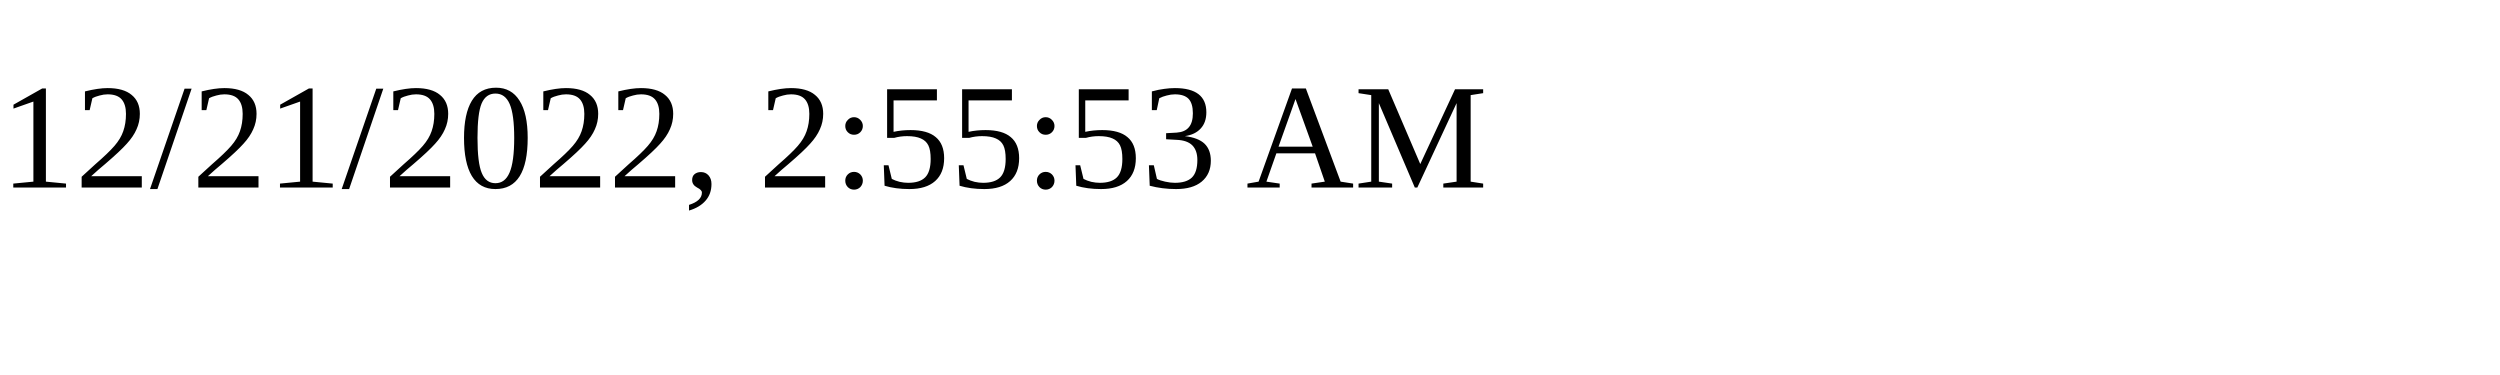
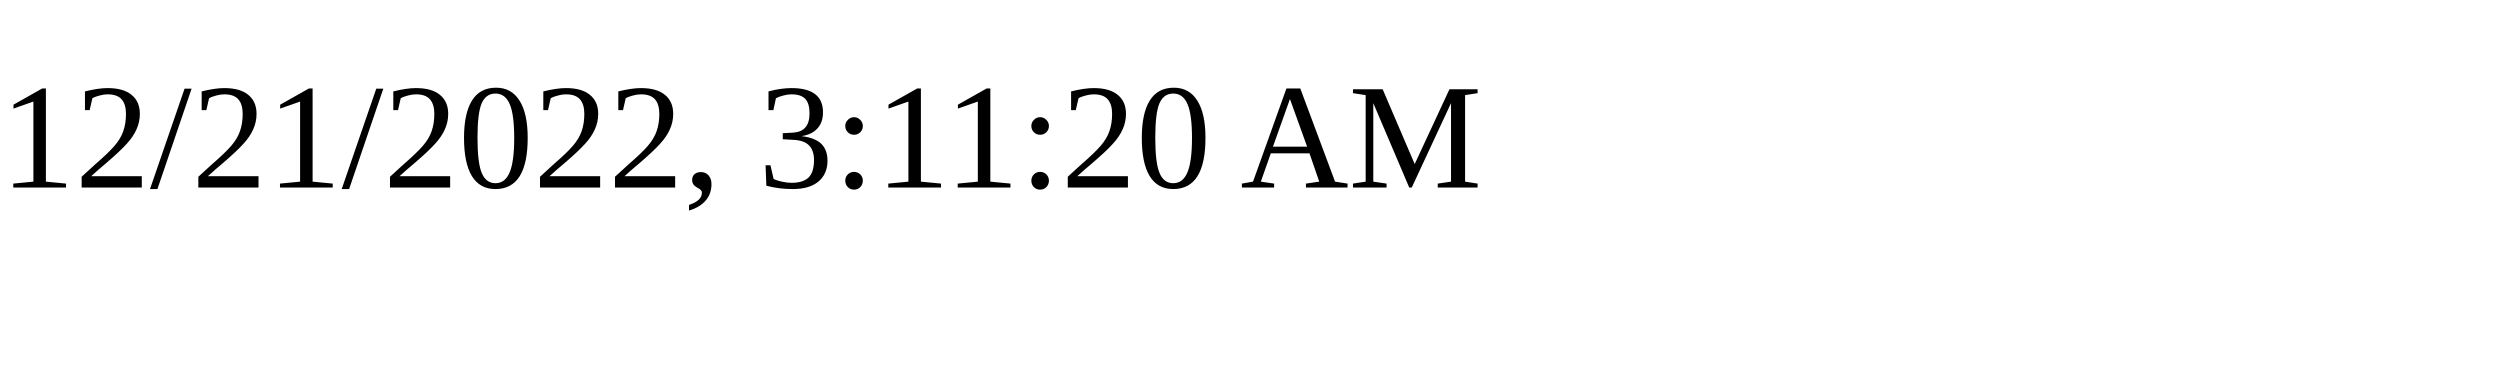
<svg xmlns="http://www.w3.org/2000/svg" height="30" width="200">
-   <text x="0" y="15">12/21/2022, 2:55:53 AM</text>
+   <text x="0" y="15">12/21/2022, 3:11:20 AM</text>
</svg>
